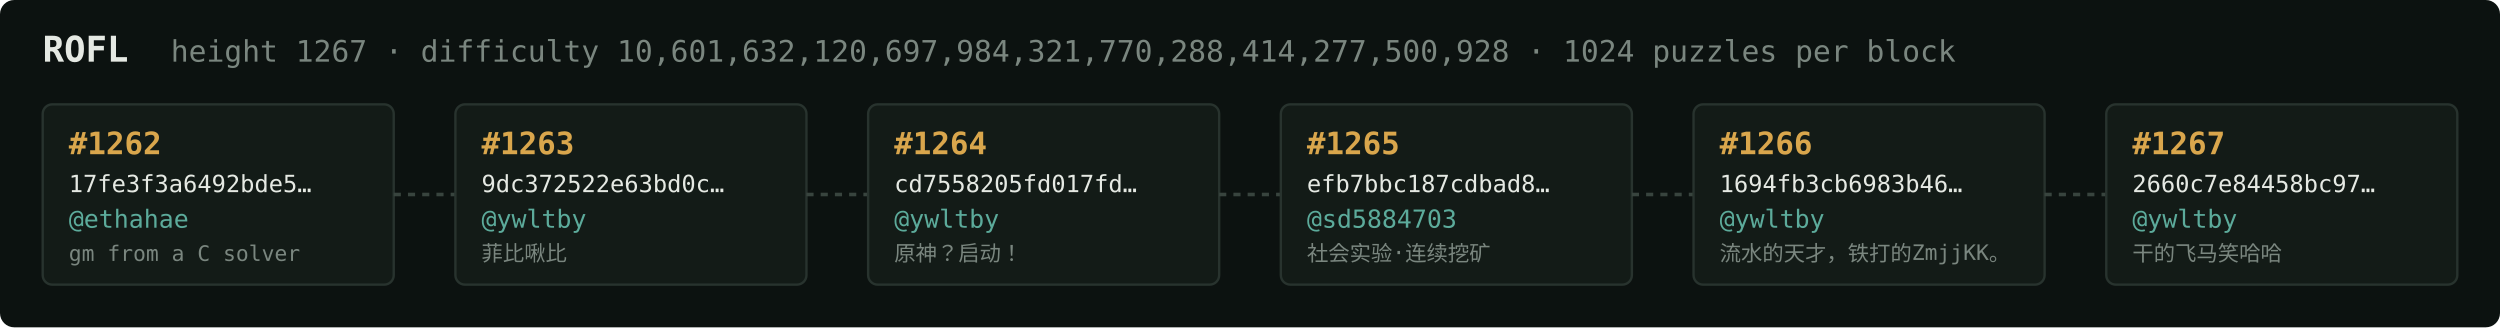
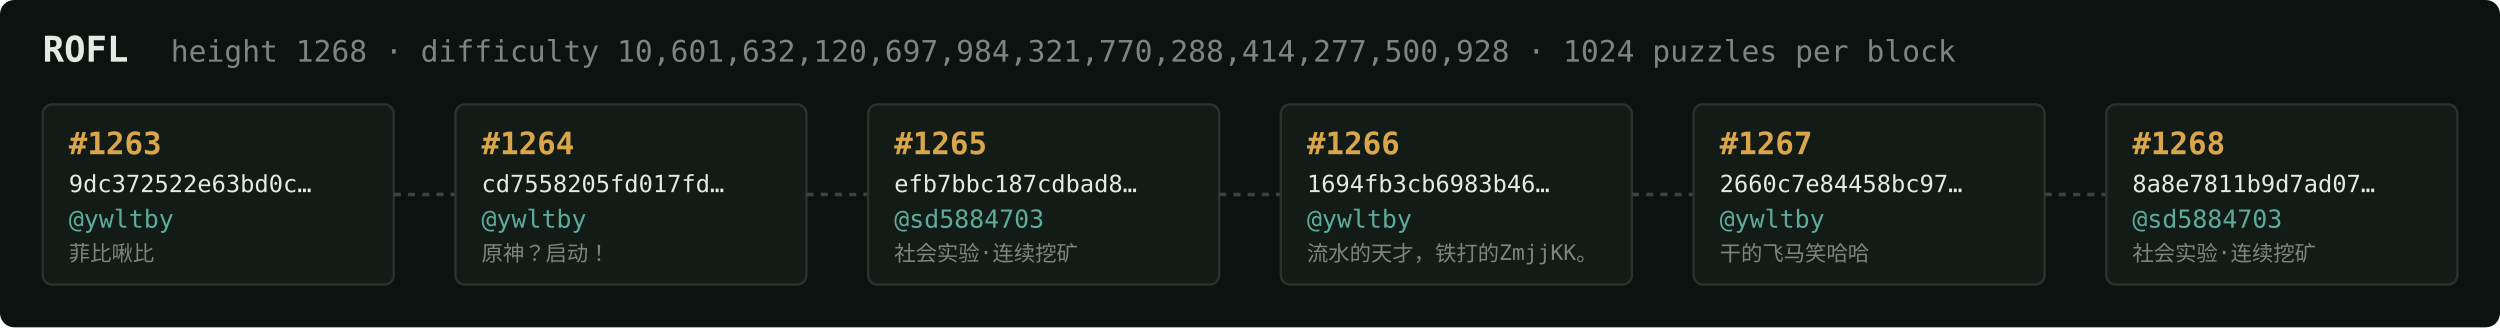
<svg xmlns="http://www.w3.org/2000/svg" width="1054" height="138" viewBox="0 0 1054 138" font-family="ui-monospace,SFMono-Regular,Menlo,monospace">
  <rect fill="#0c1210" width="1054" height="138" rx="6" />
  <text x="18" y="26" fill="#e5e9e3" font-size="15" font-weight="700">ROFL</text>
-   <text x="72" y="26" fill="#7a867f" font-size="12.5">height 1267 · difficulty 10,601,632,120,697,984,321,770,288,414,277,500,928 · 1024 puzzles per block</text>
+   <text x="72" y="26" fill="#7a867f" font-size="12.5">height 1268 · difficulty 10,601,632,120,697,984,321,770,288,414,277,500,928 · 1024 puzzles per block</text>
  <rect x="18" y="44" width="148" height="76" rx="4" fill="#131b17" stroke="#28332e" stroke-width="1" />
-   <text x="29" y="65" fill="#d9a64c" font-size="13" font-weight="700">#1262</text>
-   <text x="29" y="81" fill="#e5e9e3" font-size="10">17fe3f3a6492bde5…</text>
-   <text x="29" y="96" fill="#5cab9b" font-size="10.5">@ethahae</text>
-   <text x="29" y="110" fill="#7a867f" font-size="9">gm from a C solver</text>
+   <text x="29" y="65" fill="#d9a64c" font-size="13" font-weight="700">#1263</text>
+   <text x="29" y="81" fill="#e5e9e3" font-size="10">9dc372522e63bd0c…</text>
+   <text x="29" y="96" fill="#5cab9b" font-size="10.5">@ywltby</text>
+   <text x="29" y="110" fill="#7a867f" font-size="9">菲比啾比</text>
  <line x1="166" y1="82.0" x2="192" y2="82.0" stroke="#38443e" stroke-width="1.5" stroke-dasharray="3 3" />
  <rect x="192" y="44" width="148" height="76" rx="4" fill="#131b17" stroke="#28332e" stroke-width="1" />
-   <text x="203" y="65" fill="#d9a64c" font-size="13" font-weight="700">#1263</text>
-   <text x="203" y="81" fill="#e5e9e3" font-size="10">9dc372522e63bd0c…</text>
+   <text x="203" y="65" fill="#d9a64c" font-size="13" font-weight="700">#1264</text>
+   <text x="203" y="81" fill="#e5e9e3" font-size="10">cd7558205fd017fd…</text>
  <text x="203" y="96" fill="#5cab9b" font-size="10.5">@ywltby</text>
-   <text x="203" y="110" fill="#7a867f" font-size="9">菲比啾比</text>
+   <text x="203" y="110" fill="#7a867f" font-size="9">原神？启动！</text>
  <line x1="340" y1="82.0" x2="366" y2="82.0" stroke="#38443e" stroke-width="1.5" stroke-dasharray="3 3" />
  <rect x="366" y="44" width="148" height="76" rx="4" fill="#131b17" stroke="#28332e" stroke-width="1" />
-   <text x="377" y="65" fill="#d9a64c" font-size="13" font-weight="700">#1264</text>
-   <text x="377" y="81" fill="#e5e9e3" font-size="10">cd7558205fd017fd…</text>
-   <text x="377" y="96" fill="#5cab9b" font-size="10.5">@ywltby</text>
-   <text x="377" y="110" fill="#7a867f" font-size="9">原神？启动！</text>
+   <text x="377" y="65" fill="#d9a64c" font-size="13" font-weight="700">#1265</text>
+   <text x="377" y="81" fill="#e5e9e3" font-size="10">efb7bbc187cdbad8…</text>
+   <text x="377" y="96" fill="#5cab9b" font-size="10.5">@sd5884703</text>
+   <text x="377" y="110" fill="#7a867f" font-size="9">社会实验·连续挖矿</text>
  <line x1="514" y1="82.0" x2="540" y2="82.0" stroke="#38443e" stroke-width="1.5" stroke-dasharray="3 3" />
  <rect x="540" y="44" width="148" height="76" rx="4" fill="#131b17" stroke="#28332e" stroke-width="1" />
-   <text x="551" y="65" fill="#d9a64c" font-size="13" font-weight="700">#1265</text>
-   <text x="551" y="81" fill="#e5e9e3" font-size="10">efb7bbc187cdbad8…</text>
-   <text x="551" y="96" fill="#5cab9b" font-size="10.5">@sd5884703</text>
-   <text x="551" y="110" fill="#7a867f" font-size="9">社会实验·连续挖矿</text>
+   <text x="551" y="65" fill="#d9a64c" font-size="13" font-weight="700">#1266</text>
+   <text x="551" y="81" fill="#e5e9e3" font-size="10">1694fb3cb6983b46…</text>
+   <text x="551" y="96" fill="#5cab9b" font-size="10.5">@ywltby</text>
+   <text x="551" y="110" fill="#7a867f" font-size="9">流水的天才，铁打的ZmjjKK。</text>
  <line x1="688" y1="82.0" x2="714" y2="82.0" stroke="#38443e" stroke-width="1.5" stroke-dasharray="3 3" />
  <rect x="714" y="44" width="148" height="76" rx="4" fill="#131b17" stroke="#28332e" stroke-width="1" />
-   <text x="725" y="65" fill="#d9a64c" font-size="13" font-weight="700">#1266</text>
-   <text x="725" y="81" fill="#e5e9e3" font-size="10">1694fb3cb6983b46…</text>
+   <text x="725" y="65" fill="#d9a64c" font-size="13" font-weight="700">#1267</text>
+   <text x="725" y="81" fill="#e5e9e3" font-size="10">2660c7e84458bc97…</text>
  <text x="725" y="96" fill="#5cab9b" font-size="10.5">@ywltby</text>
-   <text x="725" y="110" fill="#7a867f" font-size="9">流水的天才，铁打的ZmjjKK。</text>
+   <text x="725" y="110" fill="#7a867f" font-size="9">干的飞马笑哈哈</text>
  <line x1="862" y1="82.0" x2="888" y2="82.0" stroke="#38443e" stroke-width="1.5" stroke-dasharray="3 3" />
  <rect x="888" y="44" width="148" height="76" rx="4" fill="#131b17" stroke="#28332e" stroke-width="1" />
-   <text x="899" y="65" fill="#d9a64c" font-size="13" font-weight="700">#1267</text>
-   <text x="899" y="81" fill="#e5e9e3" font-size="10">2660c7e84458bc97…</text>
-   <text x="899" y="96" fill="#5cab9b" font-size="10.5">@ywltby</text>
-   <text x="899" y="110" fill="#7a867f" font-size="9">干的飞马笑哈哈</text>
+   <text x="899" y="65" fill="#d9a64c" font-size="13" font-weight="700">#1268</text>
+   <text x="899" y="81" fill="#e5e9e3" font-size="10">8a8e7811b9d7ad07…</text>
+   <text x="899" y="96" fill="#5cab9b" font-size="10.5">@sd5884703</text>
+   <text x="899" y="110" fill="#7a867f" font-size="9">社会实验·连续挖矿</text>
</svg>
